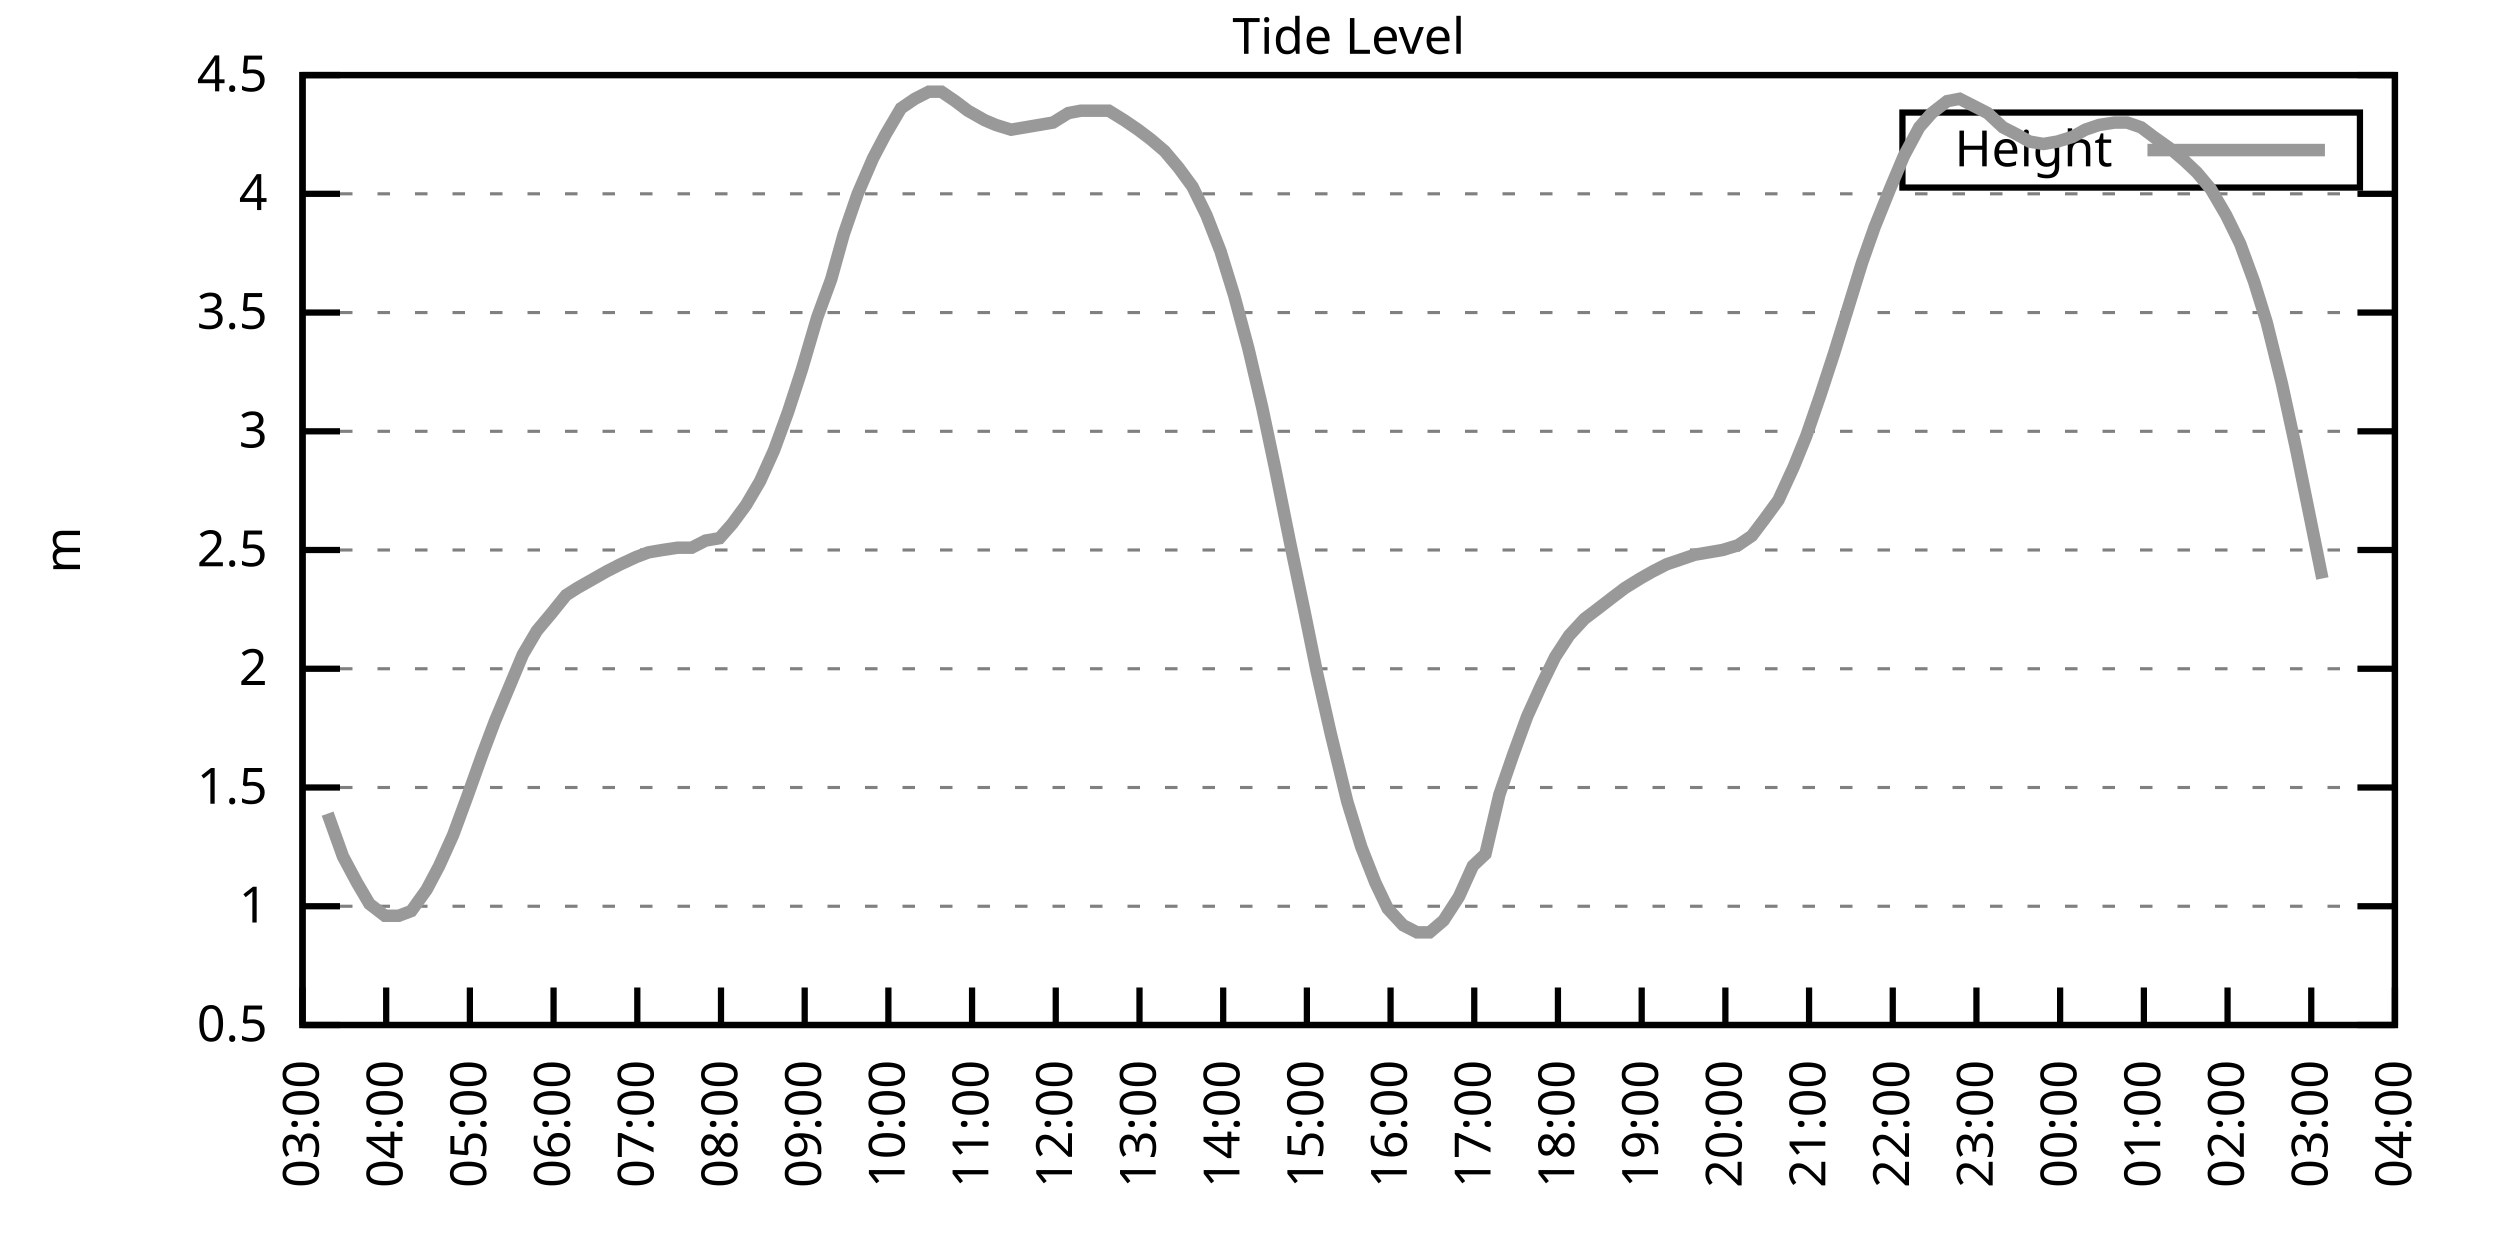
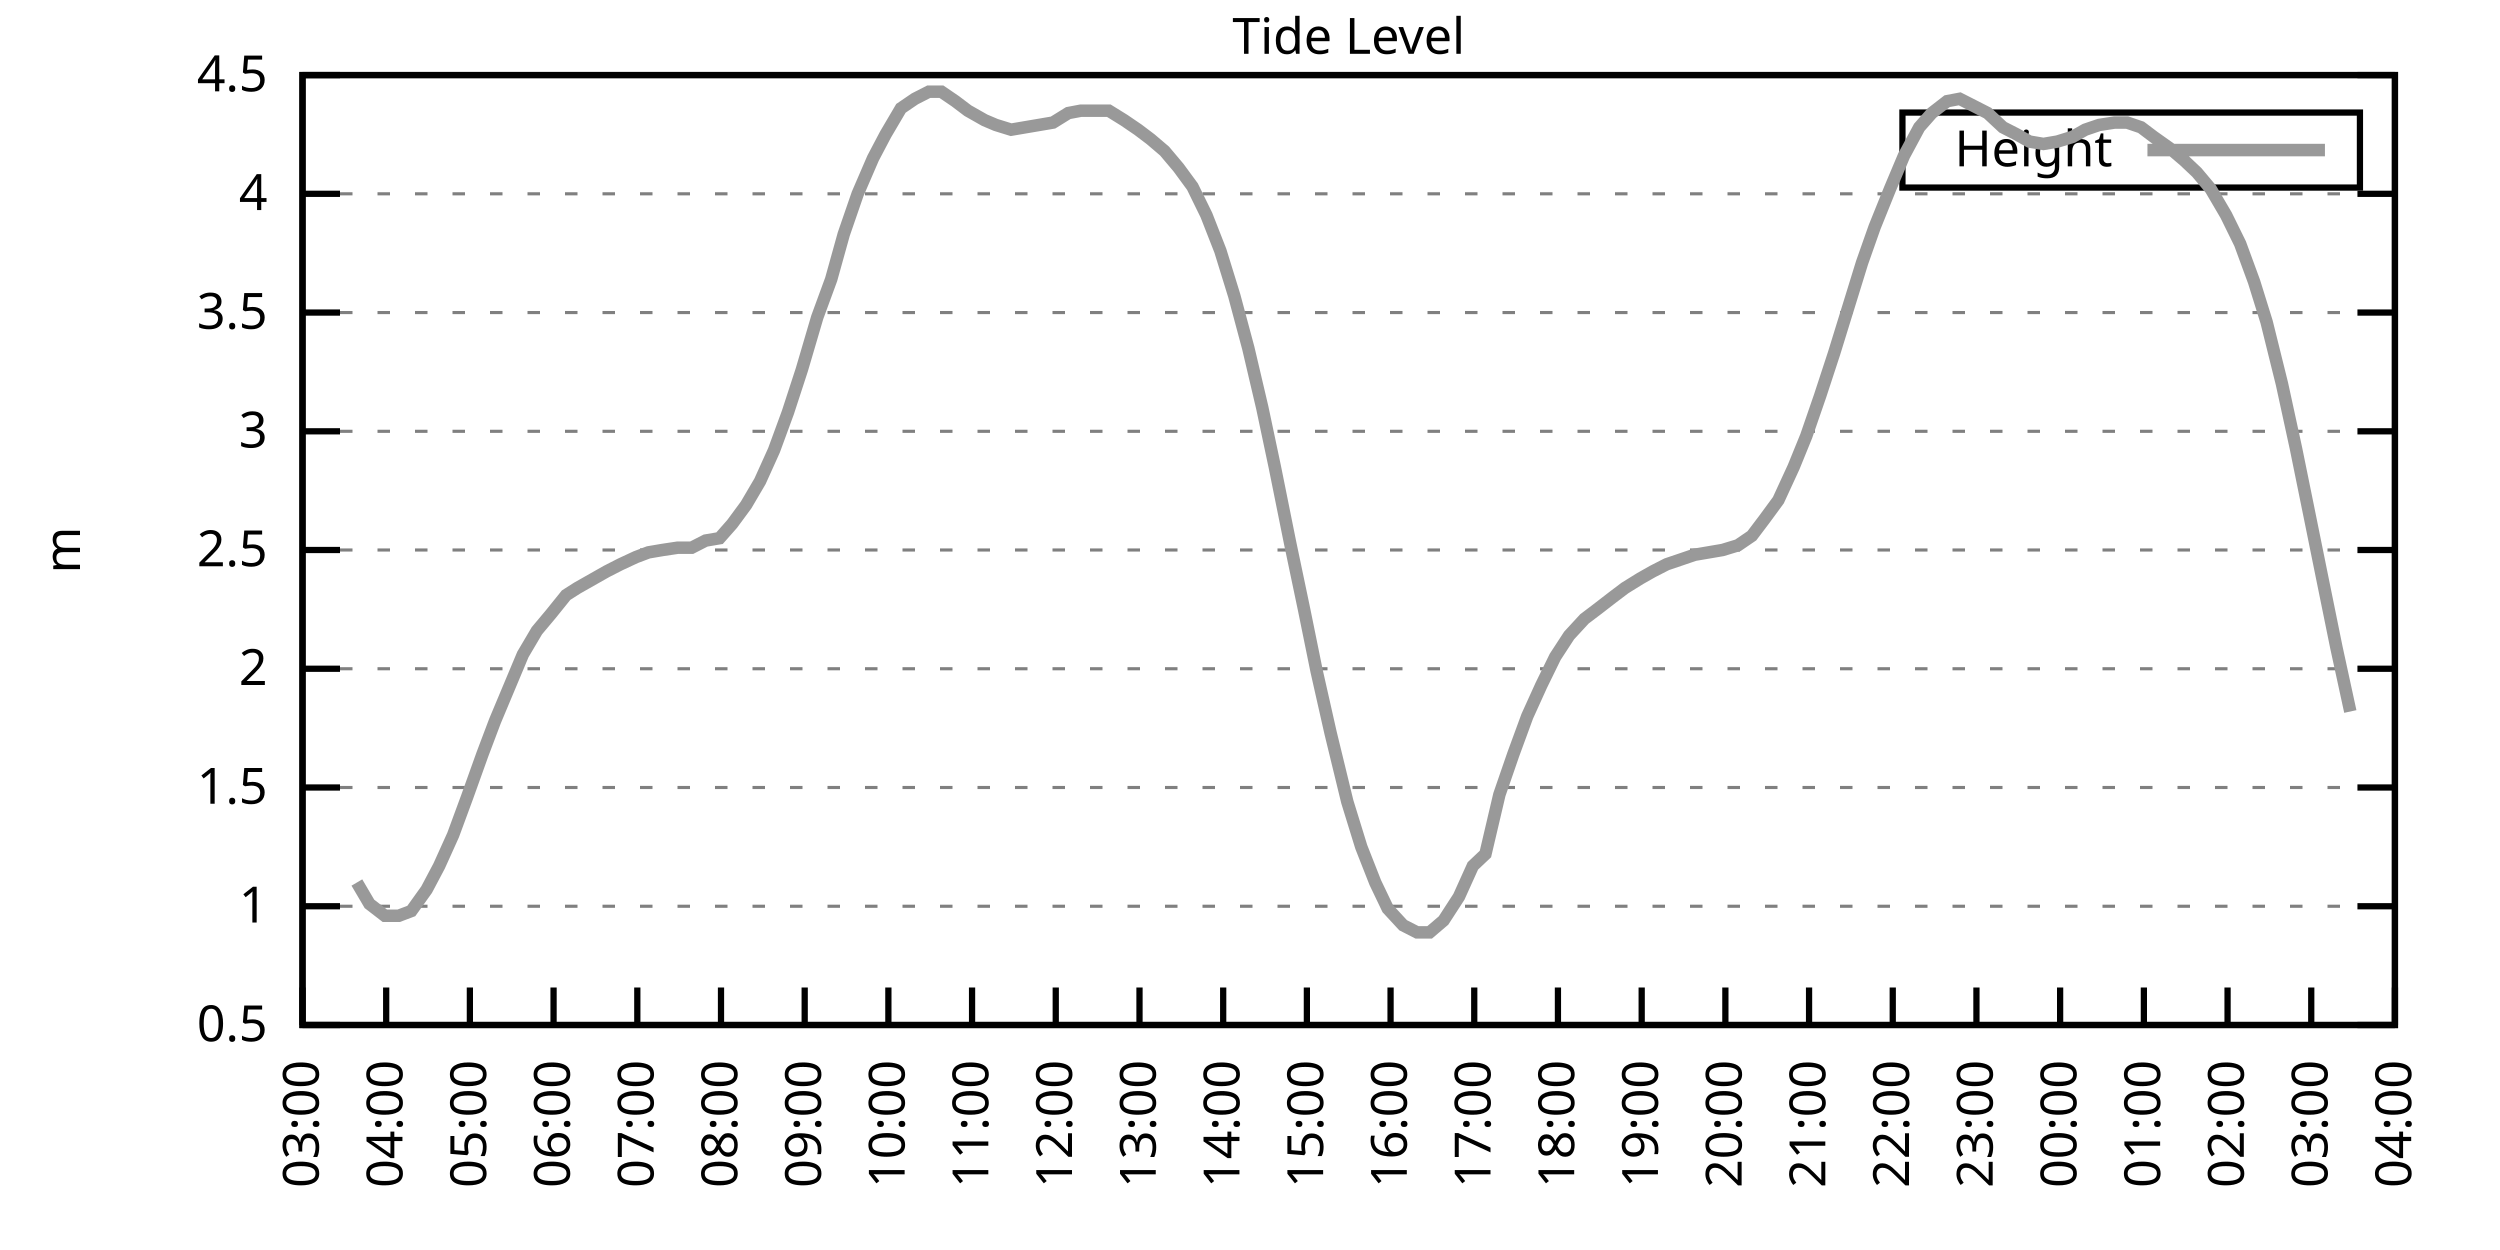
<svg xmlns="http://www.w3.org/2000/svg" xmlns:xlink="http://www.w3.org/1999/xlink" width="400" height="200" viewBox="0 0 400 200">
  <g id="gnuplot_canvas">
    <rect x="0" y="0" width="400" height="200" fill="none" />
    <defs>
      <circle id="gpDot" r="0.5" stroke-width="0.5" stroke="currentColor" />
      <path id="gpPt0" stroke-width="0.333" stroke="currentColor" d="M-1,0 h2 M0,-1 v2" />
      <path id="gpPt1" stroke-width="0.333" stroke="currentColor" d="M-1,-1 L1,1 M1,-1 L-1,1" />
      <path id="gpPt2" stroke-width="0.333" stroke="currentColor" d="M-1,0 L1,0 M0,-1 L0,1 M-1,-1 L1,1 M-1,1 L1,-1" />
      <rect id="gpPt3" stroke-width="0.333" stroke="currentColor" x="-1" y="-1" width="2" height="2" />
      <rect id="gpPt4" stroke-width="0.333" stroke="currentColor" fill="currentColor" x="-1" y="-1" width="2" height="2" />
      <circle id="gpPt5" stroke-width="0.333" stroke="currentColor" cx="0" cy="0" r="1" />
      <use xlink:href="#gpPt5" id="gpPt6" fill="currentColor" stroke="none" />
      <path id="gpPt7" stroke-width="0.333" stroke="currentColor" d="M0,-1.33 L-1.33,0.67 L1.33,0.67 z" />
      <use xlink:href="#gpPt7" id="gpPt8" fill="currentColor" stroke="none" />
      <use xlink:href="#gpPt7" id="gpPt9" stroke="currentColor" transform="rotate(180)" />
      <use xlink:href="#gpPt9" id="gpPt10" fill="currentColor" stroke="none" />
      <use xlink:href="#gpPt3" id="gpPt11" stroke="currentColor" transform="rotate(45)" />
      <use xlink:href="#gpPt11" id="gpPt12" fill="currentColor" stroke="none" />
      <path id="gpPt13" stroke-width="0.333" stroke="currentColor" d="M0,1.330 L1.265,0.411 L0.782,-1.067 L-0.782,-1.076 L-1.265,0.411 z" />
      <use xlink:href="#gpPt13" id="gpPt14" fill="currentColor" stroke="none" />
      <filter id="textbox" filterUnits="objectBoundingBox" x="0" y="0" height="1" width="1">
        <feFlood flood-color="white" flood-opacity="1" result="bgnd" />
        <feComposite in="SourceGraphic" in2="bgnd" operator="atop" />
      </filter>
      <filter id="greybox" filterUnits="objectBoundingBox" x="0" y="0" height="1" width="1">
        <feFlood flood-color="lightgrey" flood-opacity="1" result="grey" />
        <feComposite in="SourceGraphic" in2="grey" operator="atop" />
      </filter>
    </defs>
    <g fill="none" color="white" stroke="currentColor" stroke-width="1.00" stroke-linecap="butt" stroke-linejoin="miter">
</g>
    <g fill="none" color="black" stroke="currentColor" stroke-width="1.00" stroke-linecap="butt" stroke-linejoin="miter">
      <g stroke="none" shape-rendering="crispEdges">
        <polygon fill="rgb(255, 255, 255)" points="48.40,164.00 383.18,164.00 383.18,12.02 48.40,12.02 " />
      </g>
    </g>
    <g fill="none" color="black" stroke="currentColor" stroke-width="1.00" stroke-linecap="butt" stroke-linejoin="miter">
</g>
    <g fill="none" color="black" stroke="black" stroke-width="0.50" stroke-linecap="butt" stroke-linejoin="miter">
</g>
    <g fill="none" color="gray" stroke="currentColor" stroke-width="0.50" stroke-linecap="butt" stroke-linejoin="miter">
      <path stroke="gray" stroke-dasharray="2,4" class="gridline" d="M48.40,164.00 L383.19,164.00  " />
    </g>
    <g fill="none" color="gray" stroke="gray" stroke-width="1.00" stroke-linecap="butt" stroke-linejoin="miter">
</g>
    <g fill="none" color="black" stroke="currentColor" stroke-width="1.00" stroke-linecap="butt" stroke-linejoin="miter">
      <path stroke="black" d="M48.40,164.00 L54.40,164.00 M383.19,164.00 L377.19,164.00  " />
      <g transform="translate(42.80,166.60)" stroke="none" fill="black" font-family="Sans" font-size="8.00" text-anchor="end">
        <text>
          <tspan font-family="Sans"> 0.5</tspan>
        </text>
      </g>
    </g>
    <g fill="none" color="black" stroke="currentColor" stroke-width="1.00" stroke-linecap="butt" stroke-linejoin="miter">
</g>
    <g fill="none" color="black" stroke="black" stroke-width="0.50" stroke-linecap="butt" stroke-linejoin="miter">
</g>
    <g fill="none" color="gray" stroke="currentColor" stroke-width="0.50" stroke-linecap="butt" stroke-linejoin="miter">
      <path stroke="gray" stroke-dasharray="2,4" class="gridline" d="M48.40,145.00 L383.19,145.00  " />
    </g>
    <g fill="none" color="gray" stroke="gray" stroke-width="1.00" stroke-linecap="butt" stroke-linejoin="miter">
</g>
    <g fill="none" color="black" stroke="currentColor" stroke-width="1.00" stroke-linecap="butt" stroke-linejoin="miter">
      <path stroke="black" d="M48.40,145.00 L54.40,145.00 M383.19,145.00 L377.19,145.00  " />
      <g transform="translate(42.80,147.60)" stroke="none" fill="black" font-family="Sans" font-size="8.00" text-anchor="end">
        <text>
          <tspan font-family="Sans"> 1</tspan>
        </text>
      </g>
    </g>
    <g fill="none" color="black" stroke="currentColor" stroke-width="1.00" stroke-linecap="butt" stroke-linejoin="miter">
</g>
    <g fill="none" color="black" stroke="black" stroke-width="0.50" stroke-linecap="butt" stroke-linejoin="miter">
</g>
    <g fill="none" color="gray" stroke="currentColor" stroke-width="0.50" stroke-linecap="butt" stroke-linejoin="miter">
      <path stroke="gray" stroke-dasharray="2,4" class="gridline" d="M48.40,126.00 L383.19,126.00  " />
    </g>
    <g fill="none" color="gray" stroke="gray" stroke-width="1.00" stroke-linecap="butt" stroke-linejoin="miter">
</g>
    <g fill="none" color="black" stroke="currentColor" stroke-width="1.00" stroke-linecap="butt" stroke-linejoin="miter">
      <path stroke="black" d="M48.40,126.00 L54.40,126.00 M383.19,126.00 L377.19,126.00  " />
      <g transform="translate(42.80,128.60)" stroke="none" fill="black" font-family="Sans" font-size="8.00" text-anchor="end">
        <text>
          <tspan font-family="Sans"> 1.5</tspan>
        </text>
      </g>
    </g>
    <g fill="none" color="black" stroke="currentColor" stroke-width="1.00" stroke-linecap="butt" stroke-linejoin="miter">
</g>
    <g fill="none" color="black" stroke="black" stroke-width="0.50" stroke-linecap="butt" stroke-linejoin="miter">
</g>
    <g fill="none" color="gray" stroke="currentColor" stroke-width="0.50" stroke-linecap="butt" stroke-linejoin="miter">
      <path stroke="gray" stroke-dasharray="2,4" class="gridline" d="M48.40,107.00 L383.19,107.00  " />
    </g>
    <g fill="none" color="gray" stroke="gray" stroke-width="1.00" stroke-linecap="butt" stroke-linejoin="miter">
</g>
    <g fill="none" color="black" stroke="currentColor" stroke-width="1.00" stroke-linecap="butt" stroke-linejoin="miter">
      <path stroke="black" d="M48.40,107.00 L54.40,107.00 M383.19,107.00 L377.19,107.00  " />
      <g transform="translate(42.80,109.60)" stroke="none" fill="black" font-family="Sans" font-size="8.00" text-anchor="end">
        <text>
          <tspan font-family="Sans"> 2</tspan>
        </text>
      </g>
    </g>
    <g fill="none" color="black" stroke="currentColor" stroke-width="1.00" stroke-linecap="butt" stroke-linejoin="miter">
</g>
    <g fill="none" color="black" stroke="black" stroke-width="0.50" stroke-linecap="butt" stroke-linejoin="miter">
</g>
    <g fill="none" color="gray" stroke="currentColor" stroke-width="0.50" stroke-linecap="butt" stroke-linejoin="miter">
      <path stroke="gray" stroke-dasharray="2,4" class="gridline" d="M48.40,88.00 L383.19,88.00  " />
    </g>
    <g fill="none" color="gray" stroke="gray" stroke-width="1.00" stroke-linecap="butt" stroke-linejoin="miter">
</g>
    <g fill="none" color="black" stroke="currentColor" stroke-width="1.00" stroke-linecap="butt" stroke-linejoin="miter">
      <path stroke="black" d="M48.40,88.00 L54.40,88.00 M383.19,88.00 L377.19,88.00  " />
      <g transform="translate(42.80,90.60)" stroke="none" fill="black" font-family="Sans" font-size="8.00" text-anchor="end">
        <text>
          <tspan font-family="Sans"> 2.5</tspan>
        </text>
      </g>
    </g>
    <g fill="none" color="black" stroke="currentColor" stroke-width="1.00" stroke-linecap="butt" stroke-linejoin="miter">
</g>
    <g fill="none" color="black" stroke="black" stroke-width="0.50" stroke-linecap="butt" stroke-linejoin="miter">
</g>
    <g fill="none" color="gray" stroke="currentColor" stroke-width="0.50" stroke-linecap="butt" stroke-linejoin="miter">
      <path stroke="gray" stroke-dasharray="2,4" class="gridline" d="M48.40,69.01 L383.19,69.01  " />
    </g>
    <g fill="none" color="gray" stroke="gray" stroke-width="1.00" stroke-linecap="butt" stroke-linejoin="miter">
</g>
    <g fill="none" color="black" stroke="currentColor" stroke-width="1.00" stroke-linecap="butt" stroke-linejoin="miter">
      <path stroke="black" d="M48.40,69.01 L54.40,69.01 M383.19,69.01 L377.19,69.01  " />
      <g transform="translate(42.80,71.61)" stroke="none" fill="black" font-family="Sans" font-size="8.00" text-anchor="end">
        <text>
          <tspan font-family="Sans"> 3</tspan>
        </text>
      </g>
    </g>
    <g fill="none" color="black" stroke="currentColor" stroke-width="1.00" stroke-linecap="butt" stroke-linejoin="miter">
</g>
    <g fill="none" color="black" stroke="black" stroke-width="0.50" stroke-linecap="butt" stroke-linejoin="miter">
</g>
    <g fill="none" color="gray" stroke="currentColor" stroke-width="0.50" stroke-linecap="butt" stroke-linejoin="miter">
      <path stroke="gray" stroke-dasharray="2,4" class="gridline" d="M48.40,50.01 L383.19,50.01  " />
    </g>
    <g fill="none" color="gray" stroke="gray" stroke-width="1.00" stroke-linecap="butt" stroke-linejoin="miter">
</g>
    <g fill="none" color="black" stroke="currentColor" stroke-width="1.00" stroke-linecap="butt" stroke-linejoin="miter">
      <path stroke="black" d="M48.40,50.01 L54.40,50.01 M383.19,50.01 L377.19,50.01  " />
      <g transform="translate(42.80,52.61)" stroke="none" fill="black" font-family="Sans" font-size="8.00" text-anchor="end">
        <text>
          <tspan font-family="Sans"> 3.5</tspan>
        </text>
      </g>
    </g>
    <g fill="none" color="black" stroke="currentColor" stroke-width="1.00" stroke-linecap="butt" stroke-linejoin="miter">
</g>
    <g fill="none" color="black" stroke="black" stroke-width="0.50" stroke-linecap="butt" stroke-linejoin="miter">
</g>
    <g fill="none" color="gray" stroke="currentColor" stroke-width="0.50" stroke-linecap="butt" stroke-linejoin="miter">
      <path stroke="gray" stroke-dasharray="2,4" class="gridline" d="M48.40,31.01 L383.19,31.01  " />
    </g>
    <g fill="none" color="gray" stroke="gray" stroke-width="1.00" stroke-linecap="butt" stroke-linejoin="miter">
</g>
    <g fill="none" color="black" stroke="currentColor" stroke-width="1.00" stroke-linecap="butt" stroke-linejoin="miter">
      <path stroke="black" d="M48.40,31.01 L54.40,31.01 M383.19,31.01 L377.19,31.01  " />
      <g transform="translate(42.80,33.61)" stroke="none" fill="black" font-family="Sans" font-size="8.00" text-anchor="end">
        <text>
          <tspan font-family="Sans"> 4</tspan>
        </text>
      </g>
    </g>
    <g fill="none" color="black" stroke="currentColor" stroke-width="1.00" stroke-linecap="butt" stroke-linejoin="miter">
</g>
    <g fill="none" color="black" stroke="black" stroke-width="0.50" stroke-linecap="butt" stroke-linejoin="miter">
</g>
    <g fill="none" color="gray" stroke="currentColor" stroke-width="0.50" stroke-linecap="butt" stroke-linejoin="miter">
      <path stroke="gray" stroke-dasharray="2,4" class="gridline" d="M48.40,12.01 L383.19,12.01  " />
    </g>
    <g fill="none" color="gray" stroke="gray" stroke-width="1.00" stroke-linecap="butt" stroke-linejoin="miter">
</g>
    <g fill="none" color="black" stroke="currentColor" stroke-width="1.00" stroke-linecap="butt" stroke-linejoin="miter">
      <path stroke="black" d="M48.40,12.01 L54.40,12.01 M383.19,12.01 L377.19,12.01  " />
      <g transform="translate(42.80,14.61)" stroke="none" fill="black" font-family="Sans" font-size="8.00" text-anchor="end">
        <text>
          <tspan font-family="Sans"> 4.5</tspan>
        </text>
      </g>
    </g>
    <g fill="none" color="black" stroke="currentColor" stroke-width="1.00" stroke-linecap="butt" stroke-linejoin="miter">
      <path stroke="black" d="M48.40,164.00 L48.40,158.00  " />
      <g transform="translate(51.00,169.60) rotate(270.00)" stroke="none" fill="black" font-family="Sans" font-size="8.00" text-anchor="end">
        <text>
          <tspan font-family="Sans">03:00</tspan>
        </text>
      </g>
    </g>
    <g fill="none" color="black" stroke="currentColor" stroke-width="1.00" stroke-linecap="butt" stroke-linejoin="miter">
      <path stroke="black" d="M61.79,164.00 L61.79,158.00  " />
      <g transform="translate(64.39,169.60) rotate(270.00)" stroke="none" fill="black" font-family="Sans" font-size="8.00" text-anchor="end">
        <text>
          <tspan font-family="Sans">04:00</tspan>
        </text>
      </g>
    </g>
    <g fill="none" color="black" stroke="currentColor" stroke-width="1.00" stroke-linecap="butt" stroke-linejoin="miter">
      <path stroke="black" d="M75.18,164.00 L75.18,158.00  " />
      <g transform="translate(77.78,169.60) rotate(270.00)" stroke="none" fill="black" font-family="Sans" font-size="8.00" text-anchor="end">
        <text>
          <tspan font-family="Sans">05:00</tspan>
        </text>
      </g>
    </g>
    <g fill="none" color="black" stroke="currentColor" stroke-width="1.00" stroke-linecap="butt" stroke-linejoin="miter">
      <path stroke="black" d="M88.57,164.00 L88.57,158.00  " />
      <g transform="translate(91.17,169.60) rotate(270.00)" stroke="none" fill="black" font-family="Sans" font-size="8.00" text-anchor="end">
        <text>
          <tspan font-family="Sans">06:00</tspan>
        </text>
      </g>
    </g>
    <g fill="none" color="black" stroke="currentColor" stroke-width="1.00" stroke-linecap="butt" stroke-linejoin="miter">
      <path stroke="black" d="M101.97,164.00 L101.97,158.00  " />
      <g transform="translate(104.57,169.60) rotate(270.00)" stroke="none" fill="black" font-family="Sans" font-size="8.00" text-anchor="end">
        <text>
          <tspan font-family="Sans">07:00</tspan>
        </text>
      </g>
    </g>
    <g fill="none" color="black" stroke="currentColor" stroke-width="1.00" stroke-linecap="butt" stroke-linejoin="miter">
      <path stroke="black" d="M115.36,164.00 L115.36,158.00  " />
      <g transform="translate(117.96,169.60) rotate(270.00)" stroke="none" fill="black" font-family="Sans" font-size="8.00" text-anchor="end">
        <text>
          <tspan font-family="Sans">08:00</tspan>
        </text>
      </g>
    </g>
    <g fill="none" color="black" stroke="currentColor" stroke-width="1.00" stroke-linecap="butt" stroke-linejoin="miter">
      <path stroke="black" d="M128.75,164.00 L128.75,158.00  " />
      <g transform="translate(131.35,169.60) rotate(270.00)" stroke="none" fill="black" font-family="Sans" font-size="8.00" text-anchor="end">
        <text>
          <tspan font-family="Sans">09:00</tspan>
        </text>
      </g>
    </g>
    <g fill="none" color="black" stroke="currentColor" stroke-width="1.00" stroke-linecap="butt" stroke-linejoin="miter">
      <path stroke="black" d="M142.14,164.00 L142.14,158.00  " />
      <g transform="translate(144.74,169.60) rotate(270.00)" stroke="none" fill="black" font-family="Sans" font-size="8.00" text-anchor="end">
        <text>
          <tspan font-family="Sans">10:00</tspan>
        </text>
      </g>
    </g>
    <g fill="none" color="black" stroke="currentColor" stroke-width="1.00" stroke-linecap="butt" stroke-linejoin="miter">
      <path stroke="black" d="M155.53,164.00 L155.53,158.00  " />
      <g transform="translate(158.13,169.60) rotate(270.00)" stroke="none" fill="black" font-family="Sans" font-size="8.00" text-anchor="end">
        <text>
          <tspan font-family="Sans">11:00</tspan>
        </text>
      </g>
    </g>
    <g fill="none" color="black" stroke="currentColor" stroke-width="1.00" stroke-linecap="butt" stroke-linejoin="miter">
      <path stroke="black" d="M168.92,164.00 L168.92,158.00  " />
      <g transform="translate(171.52,169.60) rotate(270.00)" stroke="none" fill="black" font-family="Sans" font-size="8.00" text-anchor="end">
        <text>
          <tspan font-family="Sans">12:00</tspan>
        </text>
      </g>
    </g>
    <g fill="none" color="black" stroke="currentColor" stroke-width="1.00" stroke-linecap="butt" stroke-linejoin="miter">
      <path stroke="black" d="M182.32,164.00 L182.32,158.00  " />
      <g transform="translate(184.92,169.60) rotate(270.00)" stroke="none" fill="black" font-family="Sans" font-size="8.00" text-anchor="end">
        <text>
          <tspan font-family="Sans">13:00</tspan>
        </text>
      </g>
    </g>
    <g fill="none" color="black" stroke="currentColor" stroke-width="1.00" stroke-linecap="butt" stroke-linejoin="miter">
      <path stroke="black" d="M195.71,164.00 L195.71,158.00  " />
      <g transform="translate(198.31,169.60) rotate(270.00)" stroke="none" fill="black" font-family="Sans" font-size="8.00" text-anchor="end">
        <text>
          <tspan font-family="Sans">14:00</tspan>
        </text>
      </g>
    </g>
    <g fill="none" color="black" stroke="currentColor" stroke-width="1.00" stroke-linecap="butt" stroke-linejoin="miter">
      <path stroke="black" d="M209.10,164.00 L209.10,158.00  " />
      <g transform="translate(211.70,169.60) rotate(270.00)" stroke="none" fill="black" font-family="Sans" font-size="8.00" text-anchor="end">
        <text>
          <tspan font-family="Sans">15:00</tspan>
        </text>
      </g>
    </g>
    <g fill="none" color="black" stroke="currentColor" stroke-width="1.00" stroke-linecap="butt" stroke-linejoin="miter">
      <path stroke="black" d="M222.49,164.00 L222.49,158.00  " />
      <g transform="translate(225.09,169.60) rotate(270.00)" stroke="none" fill="black" font-family="Sans" font-size="8.00" text-anchor="end">
        <text>
          <tspan font-family="Sans">16:00</tspan>
        </text>
      </g>
    </g>
    <g fill="none" color="black" stroke="currentColor" stroke-width="1.00" stroke-linecap="butt" stroke-linejoin="miter">
      <path stroke="black" d="M235.88,164.00 L235.88,158.00  " />
      <g transform="translate(238.48,169.60) rotate(270.00)" stroke="none" fill="black" font-family="Sans" font-size="8.00" text-anchor="end">
        <text>
          <tspan font-family="Sans">17:00</tspan>
        </text>
      </g>
    </g>
    <g fill="none" color="black" stroke="currentColor" stroke-width="1.00" stroke-linecap="butt" stroke-linejoin="miter">
      <path stroke="black" d="M249.27,164.00 L249.27,158.00  " />
      <g transform="translate(251.87,169.60) rotate(270.00)" stroke="none" fill="black" font-family="Sans" font-size="8.00" text-anchor="end">
        <text>
          <tspan font-family="Sans">18:00</tspan>
        </text>
      </g>
    </g>
    <g fill="none" color="black" stroke="currentColor" stroke-width="1.00" stroke-linecap="butt" stroke-linejoin="miter">
      <path stroke="black" d="M262.67,164.00 L262.67,158.00  " />
      <g transform="translate(265.27,169.60) rotate(270.00)" stroke="none" fill="black" font-family="Sans" font-size="8.00" text-anchor="end">
        <text>
          <tspan font-family="Sans">19:00</tspan>
        </text>
      </g>
    </g>
    <g fill="none" color="black" stroke="currentColor" stroke-width="1.00" stroke-linecap="butt" stroke-linejoin="miter">
      <path stroke="black" d="M276.06,164.00 L276.06,158.00  " />
      <g transform="translate(278.66,169.60) rotate(270.00)" stroke="none" fill="black" font-family="Sans" font-size="8.00" text-anchor="end">
        <text>
          <tspan font-family="Sans">20:00</tspan>
        </text>
      </g>
    </g>
    <g fill="none" color="black" stroke="currentColor" stroke-width="1.00" stroke-linecap="butt" stroke-linejoin="miter">
      <path stroke="black" d="M289.45,164.00 L289.45,158.00  " />
      <g transform="translate(292.05,169.60) rotate(270.00)" stroke="none" fill="black" font-family="Sans" font-size="8.00" text-anchor="end">
        <text>
          <tspan font-family="Sans">21:00</tspan>
        </text>
      </g>
    </g>
    <g fill="none" color="black" stroke="currentColor" stroke-width="1.00" stroke-linecap="butt" stroke-linejoin="miter">
      <path stroke="black" d="M302.84,164.00 L302.84,158.00  " />
      <g transform="translate(305.44,169.60) rotate(270.00)" stroke="none" fill="black" font-family="Sans" font-size="8.00" text-anchor="end">
        <text>
          <tspan font-family="Sans">22:00</tspan>
        </text>
      </g>
    </g>
    <g fill="none" color="black" stroke="currentColor" stroke-width="1.00" stroke-linecap="butt" stroke-linejoin="miter">
      <path stroke="black" d="M316.23,164.00 L316.23,158.00  " />
      <g transform="translate(318.83,169.60) rotate(270.00)" stroke="none" fill="black" font-family="Sans" font-size="8.00" text-anchor="end">
        <text>
          <tspan font-family="Sans">23:00</tspan>
        </text>
      </g>
    </g>
    <g fill="none" color="black" stroke="currentColor" stroke-width="1.00" stroke-linecap="butt" stroke-linejoin="miter">
      <path stroke="black" d="M329.62,164.00 L329.62,158.00  " />
      <g transform="translate(332.22,169.60) rotate(270.00)" stroke="none" fill="black" font-family="Sans" font-size="8.00" text-anchor="end">
        <text>
          <tspan font-family="Sans">00:00</tspan>
        </text>
      </g>
    </g>
    <g fill="none" color="black" stroke="currentColor" stroke-width="1.00" stroke-linecap="butt" stroke-linejoin="miter">
      <path stroke="black" d="M343.02,164.00 L343.02,158.00  " />
      <g transform="translate(345.62,169.60) rotate(270.00)" stroke="none" fill="black" font-family="Sans" font-size="8.00" text-anchor="end">
        <text>
          <tspan font-family="Sans">01:00</tspan>
        </text>
      </g>
    </g>
    <g fill="none" color="black" stroke="currentColor" stroke-width="1.00" stroke-linecap="butt" stroke-linejoin="miter">
      <path stroke="black" d="M356.41,164.00 L356.41,158.00  " />
      <g transform="translate(359.01,169.60) rotate(270.00)" stroke="none" fill="black" font-family="Sans" font-size="8.00" text-anchor="end">
        <text>
          <tspan font-family="Sans">02:00</tspan>
        </text>
      </g>
    </g>
    <g fill="none" color="black" stroke="currentColor" stroke-width="1.00" stroke-linecap="butt" stroke-linejoin="miter">
      <path stroke="black" d="M369.80,164.00 L369.80,158.00  " />
      <g transform="translate(372.40,169.60) rotate(270.00)" stroke="none" fill="black" font-family="Sans" font-size="8.00" text-anchor="end">
        <text>
          <tspan font-family="Sans">03:00</tspan>
        </text>
      </g>
    </g>
    <g fill="none" color="black" stroke="currentColor" stroke-width="1.00" stroke-linecap="butt" stroke-linejoin="miter">
      <path stroke="black" d="M383.19,164.00 L383.19,158.00  " />
      <g transform="translate(385.79,169.60) rotate(270.00)" stroke="none" fill="black" font-family="Sans" font-size="8.00" text-anchor="end">
        <text>
          <tspan font-family="Sans">04:00</tspan>
        </text>
      </g>
    </g>
    <g fill="none" color="black" stroke="currentColor" stroke-width="1.00" stroke-linecap="butt" stroke-linejoin="miter">
</g>
    <g fill="none" color="black" stroke="currentColor" stroke-width="1.00" stroke-linecap="butt" stroke-linejoin="miter">
      <path stroke="black" d="M48.40,12.01 L48.40,164.00 L383.19,164.00 L383.19,12.01 L48.40,12.01 Z  " />
    </g>
    <g fill="none" color="black" stroke="currentColor" stroke-width="1.00" stroke-linecap="butt" stroke-linejoin="miter">
</g>
    <g fill="none" color="black" stroke="currentColor" stroke-width="1.00" stroke-linecap="butt" stroke-linejoin="miter">
      <path stroke="black" d="M304.39,30.01 L304.39,18.01 L377.59,18.01 L377.59,30.01 L304.39,30.01 Z  " />
    </g>
    <g id="Tide_level_plot_1">
      <g fill="none" color="white" stroke="black" stroke-width="2.00" stroke-linecap="butt" stroke-linejoin="miter">
</g>
      <g fill="none" color="black" stroke="currentColor" stroke-width="2.00" stroke-linecap="butt" stroke-linejoin="miter">
        <g transform="translate(337.99,26.61)" stroke="none" fill="black" font-family="Sans" font-size="8.00" text-anchor="end">
          <text>
            <tspan font-family="Sans">Height</tspan>
          </text>
        </g>
      </g>
      <g fill="none" color="black" stroke="currentColor" stroke-width="2.00" stroke-linecap="butt" stroke-linejoin="miter">
-         <path stroke="rgb(153, 153, 153)" d="M343.59,24.01 L371.99,24.01 M52.42,130.18 L54.87,137.02 L57.10,141.20 L59.11,144.62 L61.57,146.52 L63.80,146.52   L65.81,145.76 L68.26,142.34 L70.27,138.54 L72.50,133.60 L74.74,127.52 L77.19,120.68 L79.20,115.36 L81.43,110.04   L83.66,104.72 L85.90,100.92 L88.13,98.26 L90.58,95.22 L92.37,94.08 L95.05,92.56 L97.06,91.42 L99.29,90.28   L101.74,89.14 L103.75,88.38 L105.98,88.00 L108.44,87.63 L110.67,87.63 L112.90,86.49 L115.13,86.11 L117.14,83.83   L119.38,80.79 L121.61,76.99 L123.84,72.05 L126.07,65.97 L128.30,59.13 L130.76,50.77 L132.99,44.69 L135.00,37.47   L137.23,31.01 L139.69,25.31 L141.69,21.51 L144.15,17.33 L146.38,15.81 L148.61,14.67 L150.62,14.67 L152.85,16.19   L154.86,17.71 L157.54,19.23 L159.33,19.99 L161.78,20.75 L164.01,20.37 L166.25,19.99 L168.48,19.61 L170.93,18.09   L172.94,17.71 L175.17,17.71 L177.41,17.71 L179.86,19.23 L182.09,20.75 L184.10,22.27 L186.33,24.17 L188.57,26.83   L190.80,29.87 L193.03,34.43 L195.26,40.13 L197.49,47.35 L199.73,55.71 L201.96,65.21 L203.97,74.71 L206.42,86.87   L208.65,97.50 L210.66,107.38 L212.89,117.26 L215.57,128.28 L217.80,135.50 L220.04,141.20 L222.04,145.38 L224.50,148.04   L226.73,149.18 L228.74,149.18 L230.97,147.28 L233.43,143.48 L235.66,138.54 L237.67,136.64 L239.90,127.14 L242.13,120.68   L244.36,114.60 L246.60,109.66 L248.83,105.10 L251.06,101.68 L253.51,99.02 L255.52,97.50 L257.98,95.60 L259.99,94.08   L262.44,92.56 L264.45,91.42 L266.68,90.28 L268.92,89.52 L271.15,88.76 L273.38,88.38 L275.61,88.00 L278.07,87.25   L280.30,85.73 L282.31,83.07 L284.54,80.03 L286.99,74.71 L289.00,69.77 L291.23,63.31 L293.47,56.47 L295.70,49.25   L297.93,42.03 L299.94,36.33 L302.39,30.25 L304.63,24.93 L307.08,20.37 L309.09,18.09 L311.54,16.19 L313.55,15.81   L315.79,16.95 L318.02,18.09 L320.47,20.37 L322.70,21.51 L324.71,22.65 L326.95,23.03 L329.18,22.65 L331.63,21.89   L333.64,20.75 L335.87,19.99 L338.33,19.61 L340.34,19.61 L342.57,20.37 L344.58,21.89 L347.26,23.79 L349.49,25.69   L351.50,27.59 L353.73,30.25 L356.18,34.43 L358.42,38.99 L360.65,45.07 L362.66,51.53 L365.11,61.41 L367.34,71.67   L369.35,81.55 L371.58,92.56  " />
+         <path stroke="rgb(153, 153, 153)" d="M343.59,24.01 L371.99,24.01 M57.10,141.20 L59.11,144.62 L61.57,146.52 L63.80,146.52 L65.81,145.76 L68.26,142.34   L70.27,138.54 L72.50,133.60 L74.74,127.52 L77.19,120.68 L79.20,115.36 L81.43,110.04 L83.66,104.72 L85.90,100.92   L88.13,98.26 L90.58,95.22 L92.37,94.08 L95.05,92.56 L97.06,91.42 L99.29,90.28 L101.74,89.14 L103.75,88.38   L105.98,88.00 L108.44,87.63 L110.67,87.63 L112.90,86.49 L115.13,86.11 L117.14,83.83 L119.38,80.79 L121.61,76.99   L123.84,72.05 L126.07,65.97 L128.30,59.13 L130.76,50.77 L132.99,44.69 L135.00,37.47 L137.23,31.01 L139.69,25.31   L141.69,21.51 L144.15,17.33 L146.38,15.81 L148.61,14.67 L150.62,14.67 L152.85,16.19 L154.86,17.71 L157.54,19.23   L159.33,19.99 L161.78,20.75 L164.01,20.37 L166.25,19.99 L168.48,19.61 L170.93,18.09 L172.94,17.71 L175.17,17.71   L177.41,17.71 L179.86,19.23 L182.09,20.75 L184.10,22.27 L186.33,24.17 L188.57,26.83 L190.80,29.87 L193.03,34.43   L195.26,40.13 L197.49,47.35 L199.73,55.71 L201.96,65.21 L203.97,74.71 L206.42,86.87 L208.65,97.50 L210.66,107.38   L212.89,117.26 L215.57,128.28 L217.80,135.50 L220.04,141.20 L222.04,145.38 L224.50,148.04 L226.73,149.18 L228.74,149.18   L230.97,147.28 L233.43,143.48 L235.66,138.54 L237.67,136.64 L239.90,127.14 L242.13,120.68 L244.36,114.60 L246.60,109.66   L248.83,105.10 L251.06,101.68 L253.51,99.02 L255.52,97.50 L257.98,95.60 L259.99,94.08 L262.44,92.56 L264.45,91.42   L266.68,90.28 L268.92,89.52 L271.15,88.76 L273.38,88.38 L275.61,88.00 L278.07,87.25 L280.30,85.73 L282.31,83.07   L284.54,80.03 L286.99,74.71 L289.00,69.77 L291.23,63.31 L293.47,56.47 L295.70,49.25 L297.93,42.03 L299.94,36.33   L302.39,30.25 L304.63,24.93 L307.08,20.37 L309.09,18.09 L311.54,16.19 L313.55,15.81 L315.79,16.95 L318.02,18.09   L320.47,20.37 L322.70,21.51 L324.71,22.65 L326.95,23.03 L329.18,22.65 L331.63,21.89 L333.64,20.75 L335.87,19.99   L338.33,19.61 L340.34,19.61 L342.57,20.37 L344.58,21.89 L347.26,23.79 L349.49,25.69 L351.50,27.59 L353.73,30.25   L356.18,34.43 L358.42,38.99 L360.65,45.07 L362.66,51.53 L365.11,61.41 L367.34,71.67 L369.35,81.55 L371.58,92.56   L373.82,103.58 L376.05,113.84  " />
      </g>
    </g>
    <g fill="none" color="black" stroke="currentColor" stroke-width="2.00" stroke-linecap="butt" stroke-linejoin="miter">
</g>
    <g fill="none" color="black" stroke="black" stroke-width="1.00" stroke-linecap="butt" stroke-linejoin="miter">
</g>
    <g fill="none" color="black" stroke="currentColor" stroke-width="1.00" stroke-linecap="butt" stroke-linejoin="miter">
      <path stroke="black" d="M48.40,12.01 L48.40,164.00 L383.19,164.00 L383.19,12.01 L48.40,12.01 Z  " />
      <g transform="translate(12.80,88.01) rotate(270.00)" stroke="none" fill="black" font-family="Sans" font-size="8.00" text-anchor="middle">
        <text>
          <tspan font-family="Sans">m</tspan>
        </text>
      </g>
    </g>
    <g fill="none" color="black" stroke="currentColor" stroke-width="1.00" stroke-linecap="butt" stroke-linejoin="miter">
</g>
    <g fill="none" color="black" stroke="currentColor" stroke-width="1.00" stroke-linecap="butt" stroke-linejoin="miter">
      <g transform="translate(215.79,8.61)" stroke="none" fill="black" font-family="Sans" font-size="8.00" text-anchor="middle">
        <text>
          <tspan font-family="Sans">Tide Level</tspan>
        </text>
      </g>
    </g>
    <g fill="none" color="black" stroke="currentColor" stroke-width="1.00" stroke-linecap="butt" stroke-linejoin="miter">
</g>
  </g>
</svg>
